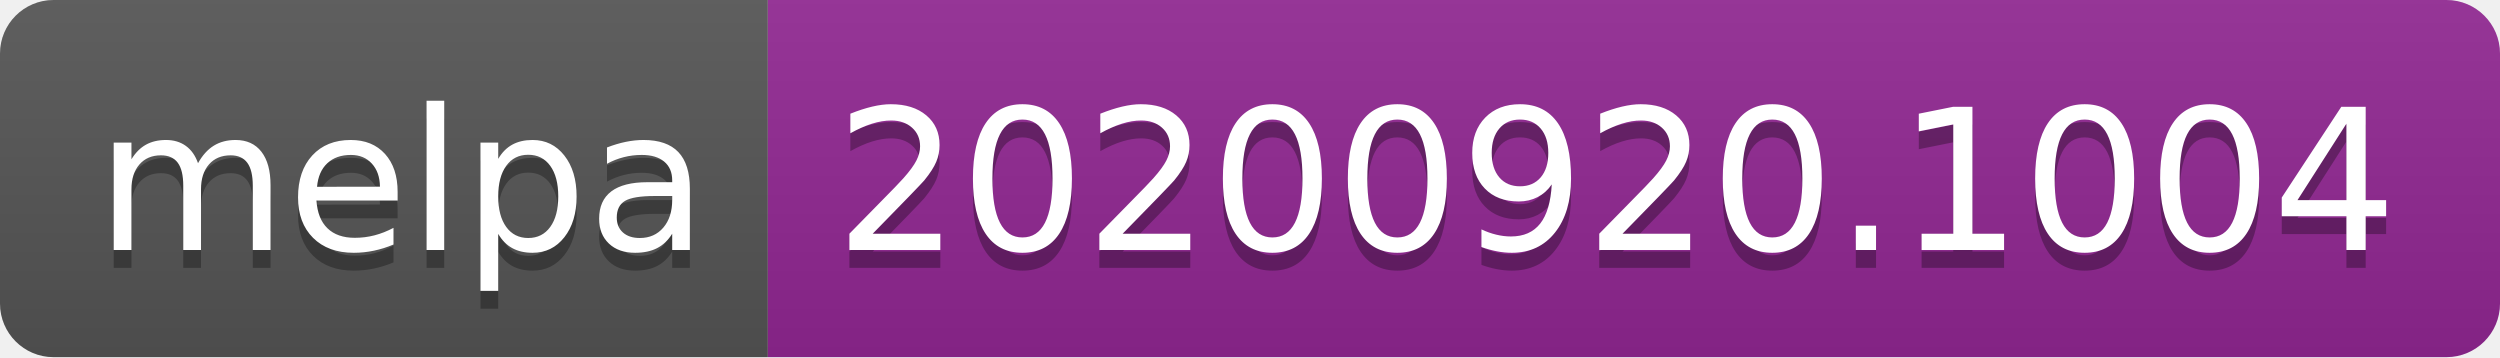
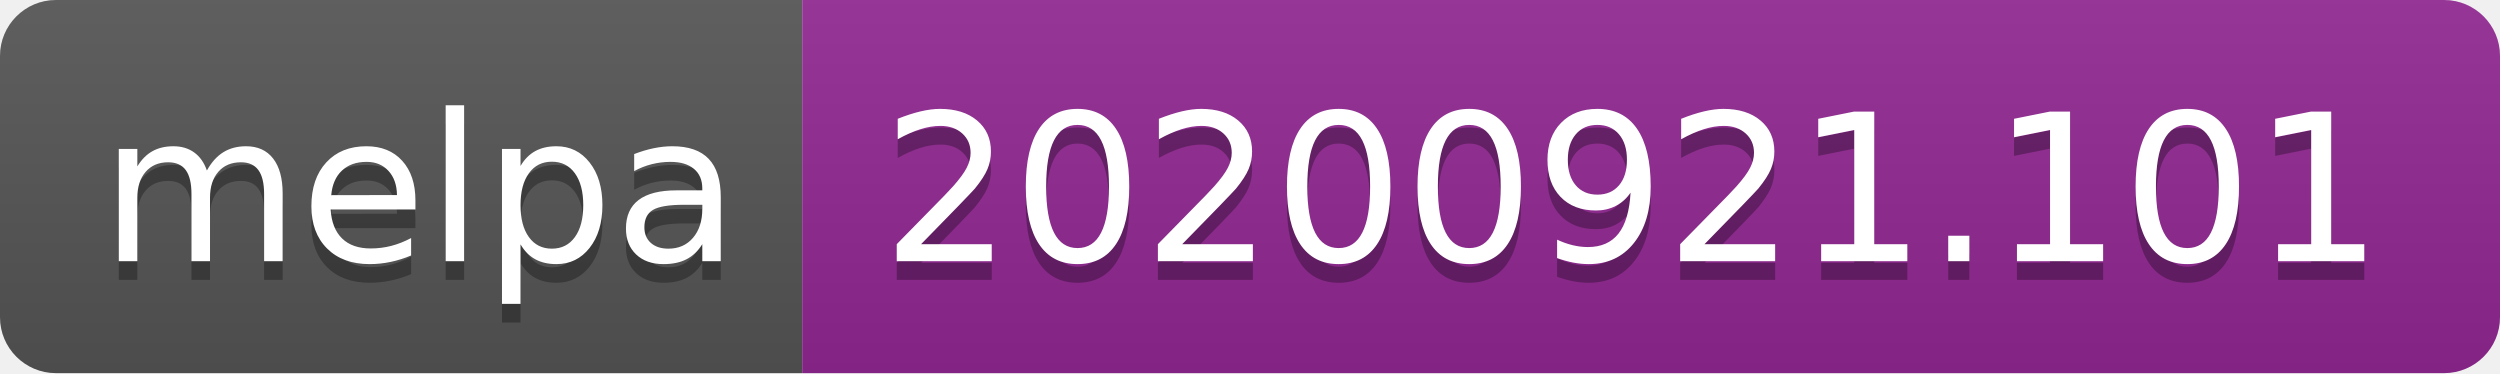
- <svg xmlns="http://www.w3.org/2000/svg" width="140" height="20" role="img" aria-label="melpa: 20200920.1004">
+ <svg xmlns="http://www.w3.org/2000/svg" width="134" height="20" role="img" aria-label="melpa: 20200921.101">
  <linearGradient id="s" x2="0" y2="100%">
    <stop offset="0" stop-color="#bbb" stop-opacity=".1" />
    <stop offset="1" stop-opacity=".1" />
  </linearGradient>
  <clipPath id="r">
-     <rect width="140" height="20" rx="3" fill="#fff" />
+     <rect width="134" height="20" rx="3" fill="#fff" />
  </clipPath>
  <g clip-path="url(#r)">
    <rect width="43" height="20" fill="#555" />
-     <rect x="43" width="97" height="20" fill="#922793" />
-     <rect width="140" height="20" fill="url(#s)" />
+     <rect x="43" width="91" height="20" fill="#922793" />
+     <rect width="134" height="20" fill="url(#s)" />
  </g>
  <g fill="#fff" text-anchor="middle" font-family="Verdana,Geneva,DejaVu Sans,sans-serif" text-rendering="geometricPrecision" font-size="110">
    <text aria-hidden="true" x="225" y="150" fill="#010101" fill-opacity=".3" transform="scale(.1)" textLength="330">melpa</text>
    <text x="225" y="140" transform="scale(.1)" fill="#fff" textLength="330">melpa</text>
-     <text aria-hidden="true" x="905" y="150" fill="#010101" fill-opacity=".3" transform="scale(.1)" textLength="870">20200920.1004</text>
-     <text x="905" y="140" transform="scale(.1)" fill="#fff" textLength="870">20200920.1004</text>
+     <text aria-hidden="true" x="875" y="150" fill="#010101" fill-opacity=".3" transform="scale(.1)" textLength="810">20200921.101</text>
+     <text x="875" y="140" transform="scale(.1)" fill="#fff" textLength="810">20200921.101</text>
  </g>
</svg>
